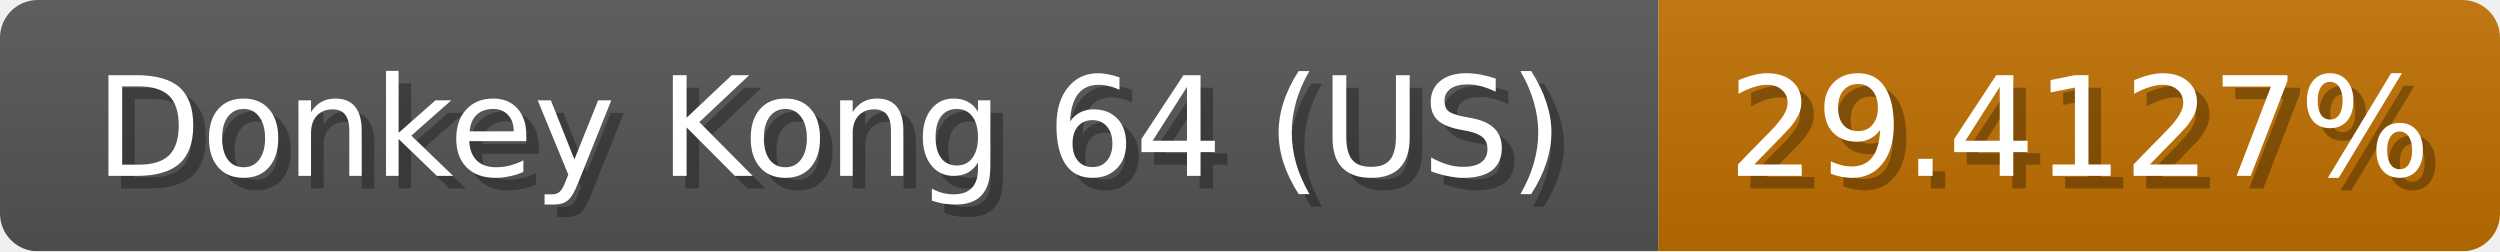
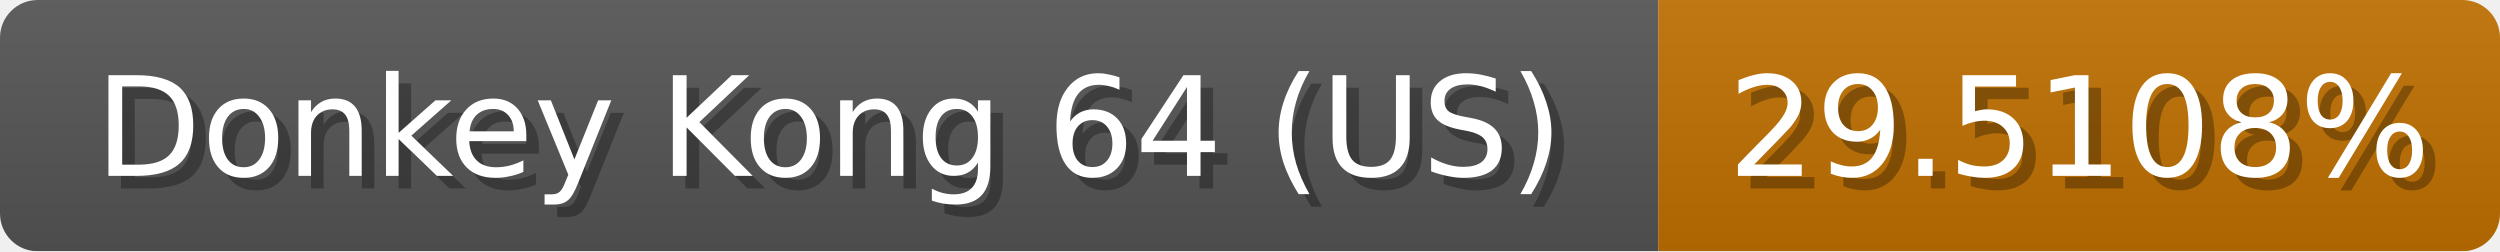
<svg xmlns="http://www.w3.org/2000/svg" width="199" height="20">
  <linearGradient id="b" x2="0" y2="100%">
    <stop offset="0" stop-color="#bbb" stop-opacity=".1" />
    <stop offset="1" stop-opacity=".1" />
  </linearGradient>
  <mask id="anybadge_1">
    <rect width="199" height="20" rx="3" fill="#fff" />
  </mask>
  <g mask="url(#anybadge_1)">
    <path fill="#555" d="M0 0h132v20H0z" />
    <path fill="#c07100" d="M132 0h67v20H132z" />
    <path fill="url(#b)" d="M0 0h199v20H0z" />
  </g>
  <g fill="#fff" text-anchor="middle" font-family="DejaVu Sans,Verdana,Geneva,sans-serif" font-size="11">
    <text x="67.0" y="15" fill="#010101" fill-opacity=".3">Donkey Kong 64 (US)</text>
    <text x="66.0" y="14">Donkey Kong 64 (US)</text>
  </g>
  <g fill="#fff" text-anchor="middle" font-family="DejaVu Sans,Verdana,Geneva,sans-serif" font-size="11">
-     <text x="166.5" y="15" fill="#010101" fill-opacity=".3">29.4127%</text>
-     <text x="165.5" y="14">29.4127%</text>
+     <text x="166.5" y="15" fill="#010101" fill-opacity=".3">29.5108%</text>
+     <text x="165.5" y="14">29.5108%</text>
  </g>
</svg>
